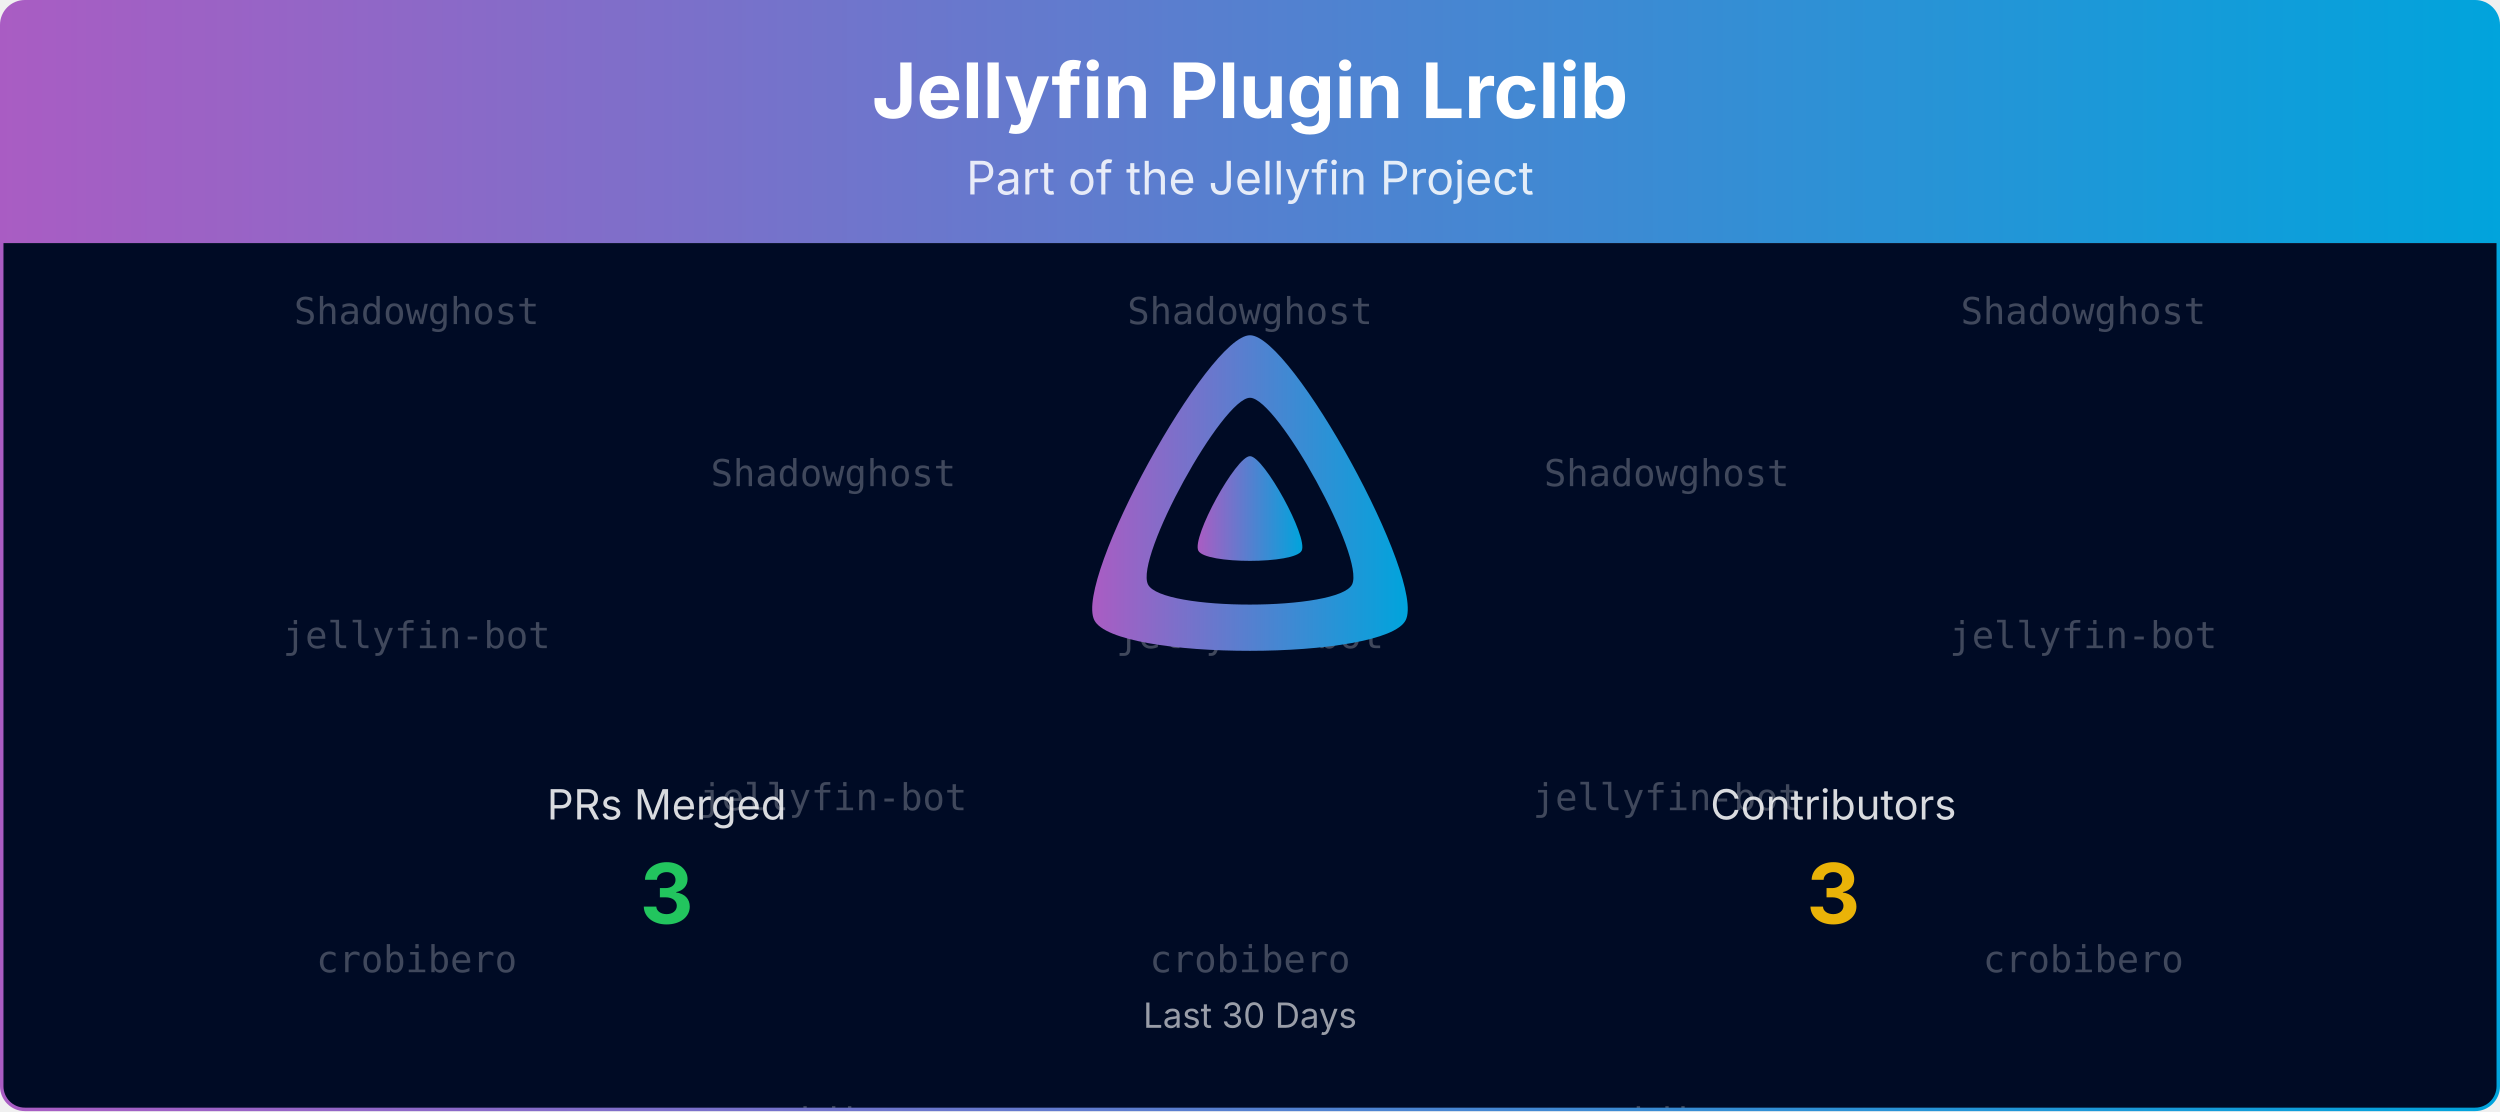
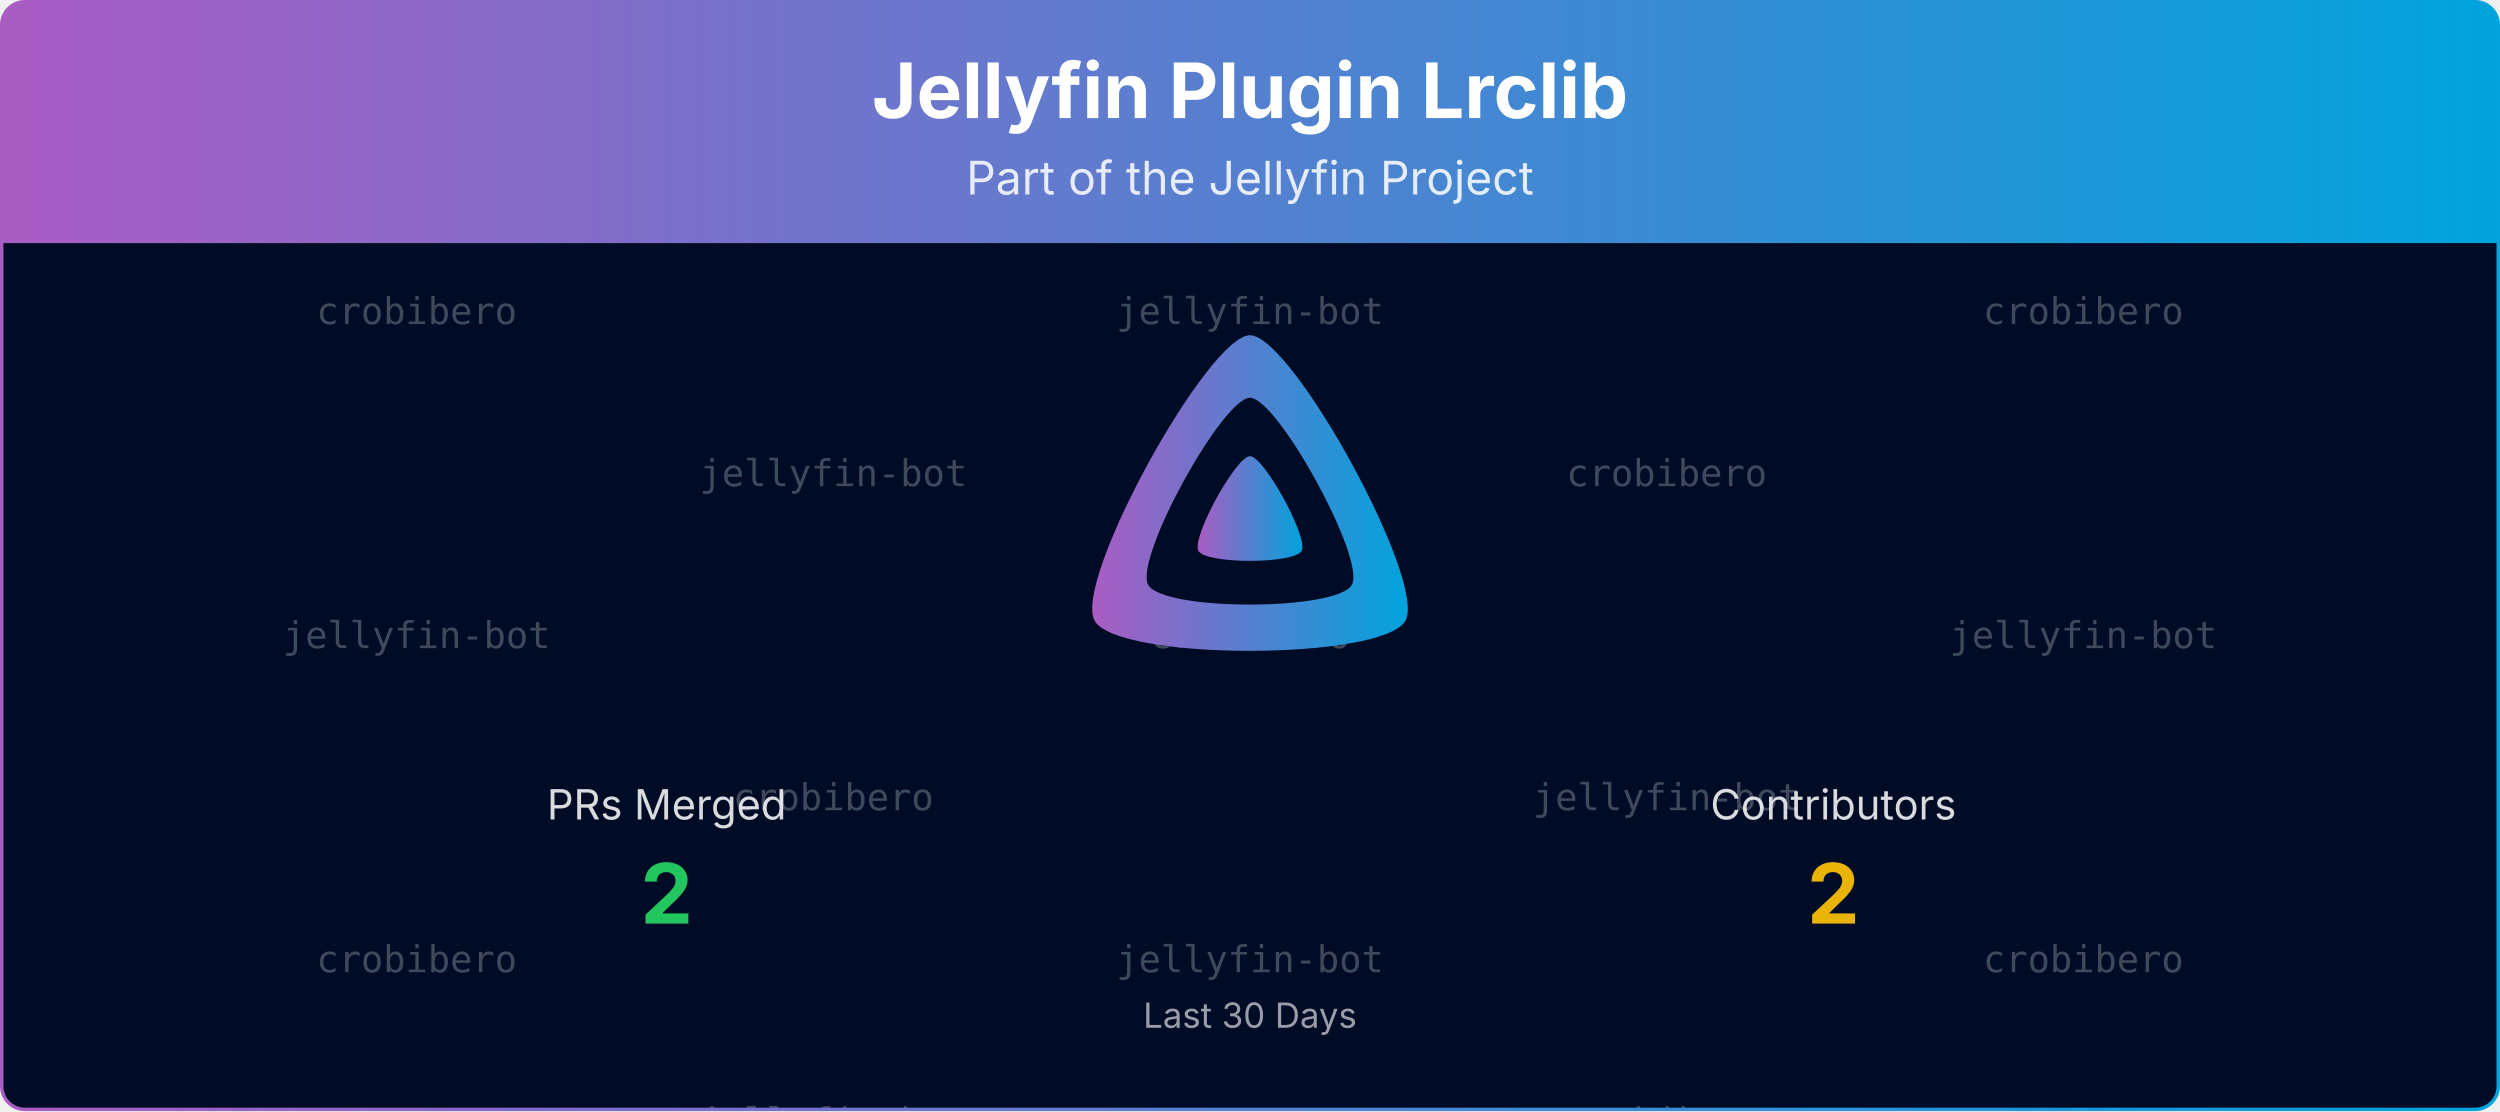
<svg xmlns="http://www.w3.org/2000/svg" viewBox="0 0 1080 480" width="100%" role="img" aria-label="Jellyfin Plugin Lrclib">
  <defs>
    <linearGradient id="banner-jellyfin-plugin-lrclib-grad" x1="0" y1="0" x2="1" y2="0">
      <stop offset="0%" stop-color="#AA5CC3" />
      <stop offset="100%" stop-color="#00A4DC" />
    </linearGradient>
    <clipPath id="banner-jellyfin-plugin-lrclib-grad-clip">
      <rect x="0.75" y="0.75" width="1078.5" height="478.5" rx="10" ry="10" />
    </clipPath>
  </defs>
  <defs>
    <clipPath id="banner-jellyfin-plugin-lrclib-grad-rain-clip">
      <rect x="0.75" y="105" width="1078.5" height="374.25" />
    </clipPath>
  </defs>
  <g clip-path="url(#banner-jellyfin-plugin-lrclib-grad-clip)">
    <path d="M0.75,10.75 A10.0,10.0 0 0 1 10.75,0.75 L1069.25,0.75 A10.0,10.0 0 0 1 1079.25,10.75 L1079.25,105.00 L0.75,105.00 Z" fill="url(#banner-jellyfin-plugin-lrclib-grad)" />
    <text x="540.0" y="51" text-anchor="middle" font-size="33" font-weight="700" font-family="Plus Jakarta Sans, system-ui, -apple-system, Segoe UI, sans-serif" fill="#ffffff">Jellyfin Plugin Lrclib</text>
    <text x="540.0" y="84" text-anchor="middle" font-size="20" font-family="Plus Jakarta Sans, system-ui, -apple-system, Segoe UI, sans-serif" fill="#ffffff" opacity="0.85">Part of the Jellyfin Project</text>
    <rect x="0.75" y="105" width="1078.5" height="374.25" fill="#000b25" />
    <g opacity="0.25" clip-path="url(#banner-jellyfin-plugin-lrclib-grad-rain-clip)" font-family="ui-monospace, SFMono-Regular, Menlo, Consolas, monospace" font-size="16" fill="#ffffff" text-anchor="middle">
      <g transform="translate(180.00,105)">
        <g>
          <animateTransform attributeName="transform" type="translate" values="0,-420;0,0" dur="10.00s" begin="-0.00s" repeatCount="indefinite" />
-           <text y="35.0">Shadowghost</text>
+           <text y="35.0">crobibero</text>
          <text y="175.0">jellyfin-bot</text>
          <text y="315.0">crobibero</text>
-           <text y="455.0">Shadowghost</text>
+           <text y="455.0">crobibero</text>
          <text y="595.0">jellyfin-bot</text>
          <text y="735.0">crobibero</text>
        </g>
      </g>
      <g transform="translate(540.00,105)">
        <g>
          <animateTransform attributeName="transform" type="translate" values="0,-420;0,0" dur="10.00s" begin="-1.91s" repeatCount="indefinite" />
-           <text y="35.0">Shadowghost</text>
-           <text y="175.0">jellyfin-bot</text>
-           <text y="315.0">crobibero</text>
-           <text y="455.0">Shadowghost</text>
-           <text y="595.0">jellyfin-bot</text>
-           <text y="735.0">crobibero</text>
+           <text y="35.0">jellyfin-bot</text>
+           <text y="175.0">crobibero</text>
+           <text y="315.0">jellyfin-bot</text>
+           <text y="455.0">jellyfin-bot</text>
+           <text y="595.0">crobibero</text>
+           <text y="735.0">jellyfin-bot</text>
        </g>
      </g>
      <g transform="translate(900.00,105)">
        <g>
          <animateTransform attributeName="transform" type="translate" values="0,-420;0,0" dur="10.00s" begin="-3.82s" repeatCount="indefinite" />
-           <text y="35.0">Shadowghost</text>
+           <text y="35.0">crobibero</text>
          <text y="175.0">jellyfin-bot</text>
          <text y="315.0">crobibero</text>
-           <text y="455.0">Shadowghost</text>
+           <text y="455.0">crobibero</text>
          <text y="595.0">jellyfin-bot</text>
          <text y="735.0">crobibero</text>
        </g>
      </g>
      <g transform="translate(360.00,105)">
        <g>
          <animateTransform attributeName="transform" type="translate" values="0,-420;0,0" dur="10.00s" begin="-5.73s" repeatCount="indefinite" />
-           <text y="105.0">Shadowghost</text>
-           <text y="245.0">jellyfin-bot</text>
-           <text y="385.0">crobibero</text>
-           <text y="525.0">Shadowghost</text>
-           <text y="665.0">jellyfin-bot</text>
-           <text y="805.0">crobibero</text>
+           <text y="105.0">jellyfin-bot</text>
+           <text y="245.0">crobibero</text>
+           <text y="385.0">jellyfin-bot</text>
+           <text y="525.0">jellyfin-bot</text>
+           <text y="665.0">crobibero</text>
+           <text y="805.0">jellyfin-bot</text>
        </g>
      </g>
      <g transform="translate(720.00,105)">
        <g>
          <animateTransform attributeName="transform" type="translate" values="0,-420;0,0" dur="10.00s" begin="-7.64s" repeatCount="indefinite" />
-           <text y="105.0">Shadowghost</text>
+           <text y="105.0">crobibero</text>
          <text y="245.0">jellyfin-bot</text>
          <text y="385.0">crobibero</text>
-           <text y="525.0">Shadowghost</text>
+           <text y="525.0">crobibero</text>
          <text y="665.0">jellyfin-bot</text>
          <text y="805.0">crobibero</text>
        </g>
      </g>
    </g>
    <g transform="translate(465.00,138.00) scale(0.29297)">
      <path fill="url(#banner-jellyfin-plugin-lrclib-grad)" fill-rule="evenodd" d="M256,23.3c-61.6,0-259.8,359.4-229.6,420.1s429.3,60,459.2,0S317.6,23.3,256,23.3zM406.5,390.8c-19.6,39.3-281.1,39.8-300.9,0s110.1-275.3,150.4-275.3S426.1,351.4,406.5,390.8z" />
      <path fill="url(#banner-jellyfin-plugin-lrclib-grad)" d="M256,201.6c-20.4,0-86.2,119.3-76.2,139.4s142.5,19.9,152.4,0S276.5,201.6,256,201.6z" />
    </g>
    <text x="288.0" y="354.0" text-anchor="middle" font-size="18" font-family="Plus Jakarta Sans, system-ui, -apple-system, Segoe UI, sans-serif" fill="#ffffff" opacity="0.85">PRs Merged</text>
-     <text x="288.0" y="399.0" text-anchor="middle" font-size="36" font-weight="700" font-family="Plus Jakarta Sans, system-ui, -apple-system, Segoe UI, sans-serif" fill="#22c55e">3</text>
+     <text x="288.0" y="399.0" text-anchor="middle" font-size="36" font-weight="700" font-family="Plus Jakarta Sans, system-ui, -apple-system, Segoe UI, sans-serif" fill="#22c55e">2</text>
    <text x="792.0" y="354.0" text-anchor="middle" font-size="18" font-family="Plus Jakarta Sans, system-ui, -apple-system, Segoe UI, sans-serif" fill="#ffffff" opacity="0.85">Contributors</text>
-     <text x="792.0" y="399.0" text-anchor="middle" font-size="36" font-weight="700" font-family="Plus Jakarta Sans, system-ui, -apple-system, Segoe UI, sans-serif" fill="#eab308">3</text>
+     <text x="792.0" y="399.0" text-anchor="middle" font-size="36" font-weight="700" font-family="Plus Jakarta Sans, system-ui, -apple-system, Segoe UI, sans-serif" fill="#eab308">2</text>
    <text x="540.0" y="444.0" text-anchor="middle" font-size="15" font-family="Plus Jakarta Sans, system-ui, -apple-system, Segoe UI, sans-serif" fill="#ffffff" opacity="0.6">Last 30 Days</text>
  </g>
  <rect x="0.75" y="0.75" width="1078.5" height="478.5" rx="10" ry="10" fill="none" stroke="url(#banner-jellyfin-plugin-lrclib-grad)" stroke-width="1.5" />
</svg>
